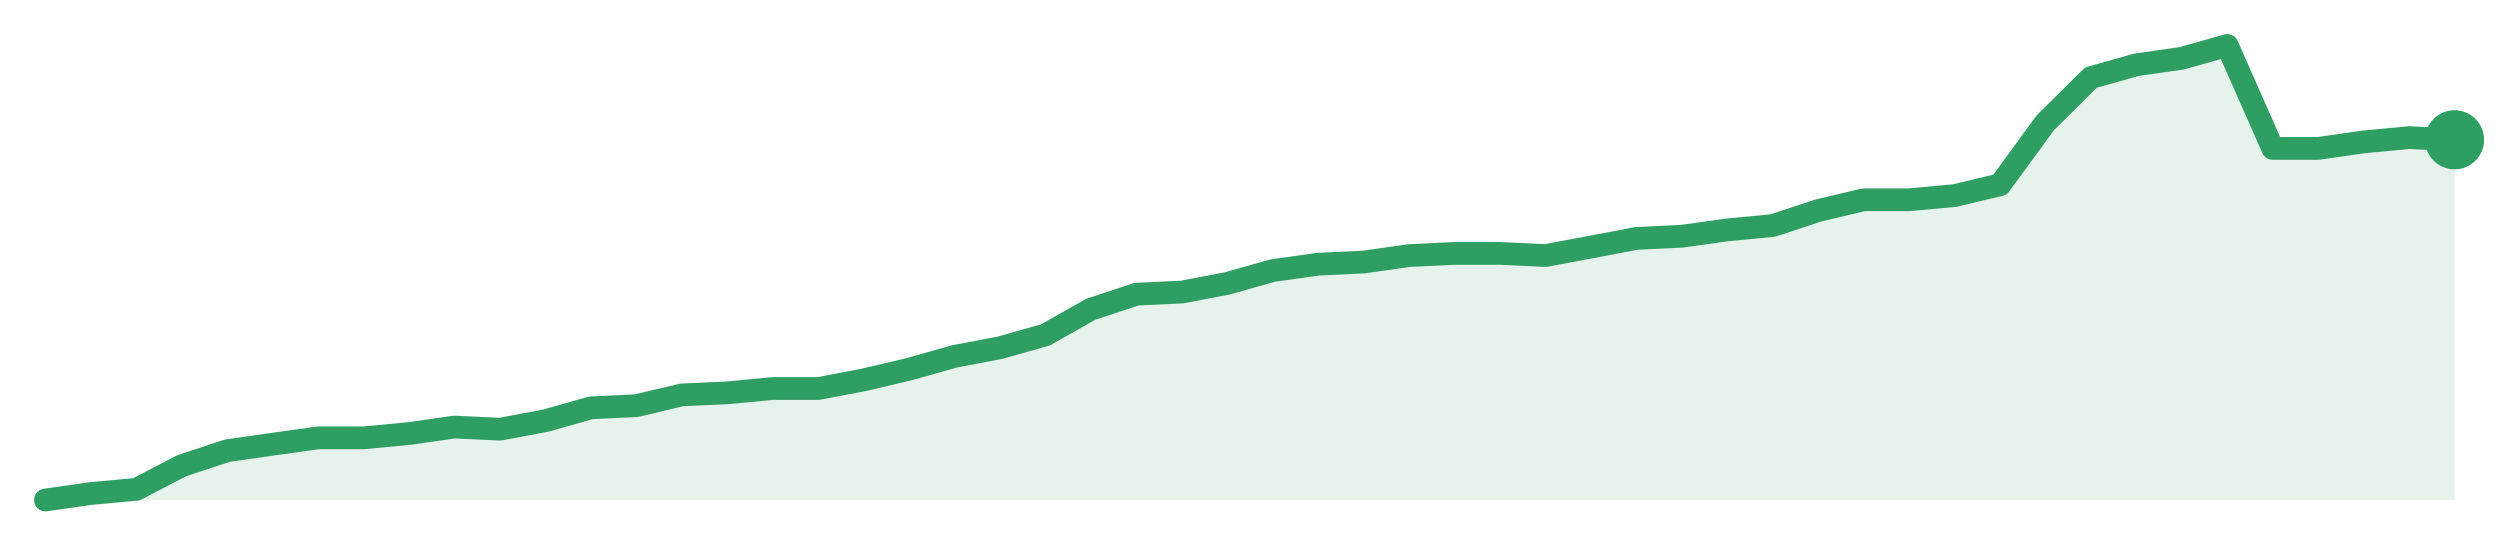
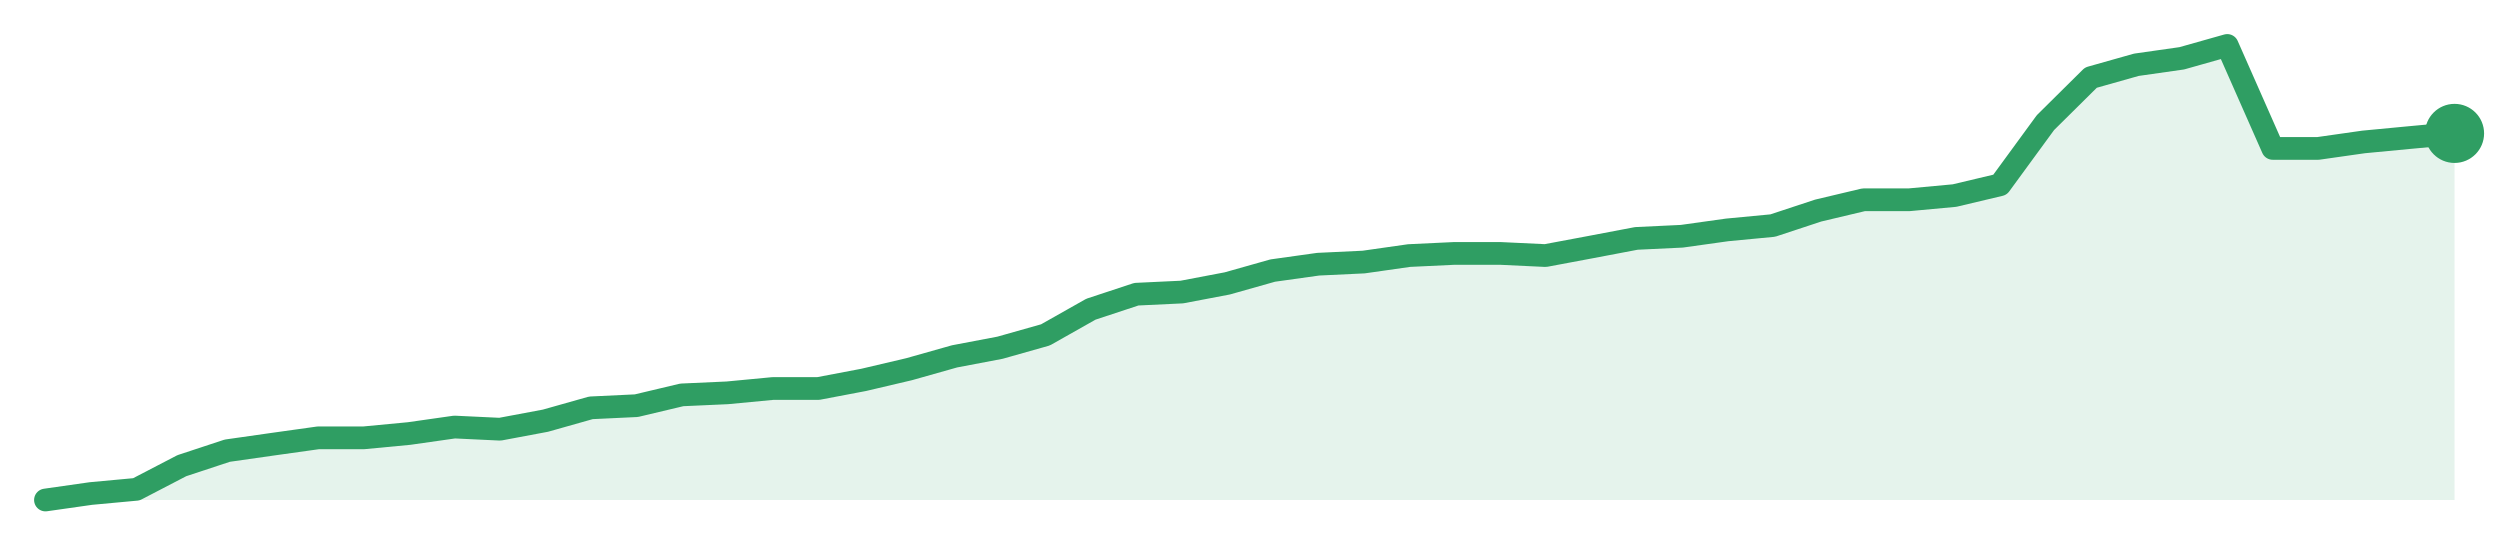
<svg xmlns="http://www.w3.org/2000/svg" width="220" height="48" viewBox="0 0 220 48" role="img" aria-label="trend">
-   <path d="M4.0,44.0 L4.0,44.0 L8.0,43.43 L12.0,43.06 L16.0,40.98 L20.0,39.66 L24.0,39.09 L28.0,38.53 L32.0,38.53 L36.0,38.15 L40.0,37.58 L44.0,37.77 L48.0,37.02 L52.0,35.89 L56.0,35.7 L60.0,34.75 L64.0,34.57 L68.0,34.19 L72.0,34.19 L76.0,33.43 L80.0,32.49 L84.0,31.36 L88.0,30.6 L92.0,29.47 L96.0,27.21 L100.0,25.89 L104.0,25.7 L108.0,24.94 L112.0,23.81 L116.0,23.25 L120.0,23.06 L124.0,22.49 L128.0,22.3 L132.0,22.3 L136.0,22.49 L140.0,21.74 L144.0,20.98 L148.0,20.79 L152.0,20.23 L156.0,19.85 L160.0,18.53 L164.0,17.58 L168.0,17.58 L172.0,17.21 L176.0,16.26 L180.0,10.79 L184.0,6.83 L188.0,5.7 L192.0,5.13 L196.0,4.0 L200.0,13.06 L204.0,13.06 L208.0,12.49 L212.0,12.11 L216.0,12.3 L216.0,44.0 Z" fill="#2f9e631f" />
-   <path d="M4.0,44.0 L8.0,43.43 L12.0,43.06 L16.0,40.98 L20.0,39.66 L24.0,39.09 L28.0,38.53 L32.0,38.53 L36.0,38.15 L40.0,37.58 L44.0,37.77 L48.0,37.02 L52.0,35.89 L56.0,35.7 L60.0,34.75 L64.0,34.57 L68.0,34.19 L72.0,34.19 L76.0,33.43 L80.0,32.49 L84.0,31.36 L88.0,30.6 L92.0,29.47 L96.0,27.21 L100.0,25.89 L104.0,25.7 L108.0,24.94 L112.0,23.81 L116.0,23.25 L120.0,23.06 L124.0,22.49 L128.0,22.3 L132.0,22.3 L136.0,22.49 L140.0,21.74 L144.0,20.98 L148.0,20.79 L152.0,20.23 L156.0,19.85 L160.0,18.53 L164.0,17.58 L168.0,17.58 L172.0,17.21 L176.0,16.26 L180.0,10.79 L184.0,6.83 L188.0,5.7 L192.0,5.13 L196.0,4.0 L200.0,13.06 L204.0,13.06 L208.0,12.49 L212.0,12.11 L216.0,12.3" fill="none" stroke="#2f9e63" stroke-width="2" stroke-linejoin="round" stroke-linecap="round" />
-   <circle cx="216.0" cy="12.3" r="2.6" fill="#2f9e63" />
+   <path d="M4.0,44.0 L4.0,44.0 L8.0,43.43 L12.0,43.06 L16.0,40.98 L20.0,39.66 L24.0,39.09 L28.0,38.53 L32.0,38.53 L36.0,38.15 L40.0,37.58 L44.0,37.77 L48.0,37.02 L52.0,35.89 L56.0,35.7 L60.0,34.75 L64.0,34.57 L68.0,34.19 L72.0,34.19 L76.0,33.43 L80.0,32.49 L84.0,31.36 L88.0,30.6 L92.0,29.47 L96.0,27.21 L100.0,25.89 L104.0,25.7 L108.0,24.94 L112.0,23.81 L116.0,23.25 L120.0,23.06 L124.0,22.49 L128.0,22.3 L132.0,22.3 L136.0,22.49 L140.0,21.74 L144.0,20.98 L148.0,20.79 L152.0,20.23 L156.0,19.85 L160.0,18.53 L164.0,17.58 L168.0,17.58 L172.0,17.21 L176.0,16.26 L180.0,10.79 L184.0,6.83 L188.0,5.7 L192.0,5.13 L196.0,4.0 L200.0,13.06 L204.0,13.06 L208.0,12.49 L212.0,12.11 L216.0,11.74 L216.0,44.0 Z" fill="#2f9e631f" />
+   <path d="M4.0,44.0 L8.0,43.43 L12.0,43.06 L16.0,40.98 L20.0,39.66 L24.0,39.09 L28.0,38.53 L32.0,38.53 L36.0,38.15 L40.0,37.58 L44.0,37.77 L48.0,37.02 L52.0,35.89 L56.0,35.7 L60.0,34.75 L64.0,34.57 L68.0,34.19 L72.0,34.19 L76.0,33.43 L80.0,32.49 L84.0,31.36 L88.0,30.6 L92.0,29.47 L96.0,27.21 L100.0,25.89 L104.0,25.7 L108.0,24.94 L112.0,23.81 L116.0,23.25 L120.0,23.06 L124.0,22.49 L128.0,22.3 L132.0,22.3 L136.0,22.49 L140.0,21.74 L144.0,20.98 L148.0,20.79 L152.0,20.23 L156.0,19.85 L160.0,18.53 L164.0,17.58 L168.0,17.58 L172.0,17.21 L176.0,16.26 L180.0,10.79 L184.0,6.83 L188.0,5.7 L192.0,5.13 L196.0,4.0 L200.0,13.06 L204.0,13.06 L208.0,12.49 L212.0,12.11 L216.0,11.74" fill="none" stroke="#2f9e63" stroke-width="2" stroke-linejoin="round" stroke-linecap="round" />
+   <circle cx="216.0" cy="11.74" r="2.6" fill="#2f9e63" />
</svg>
